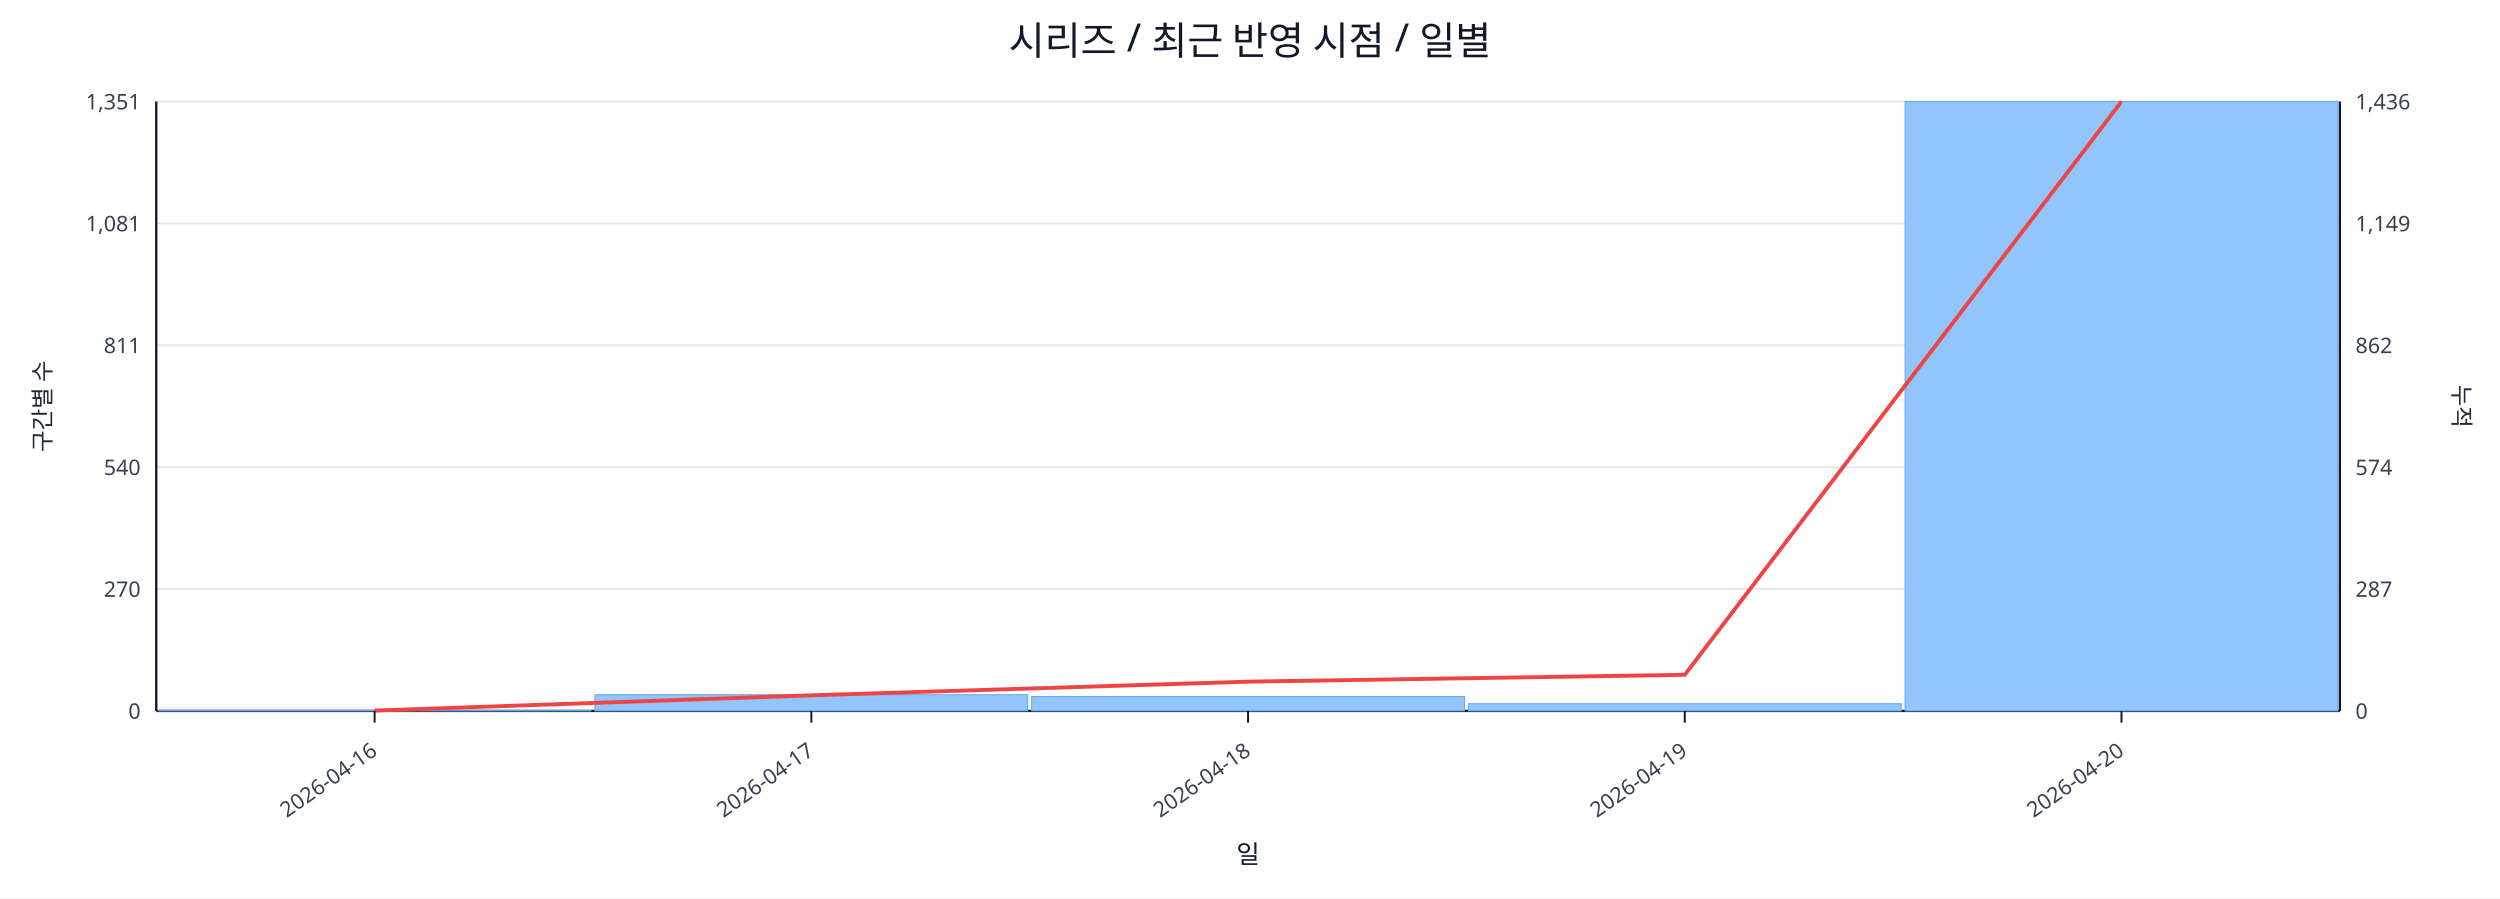
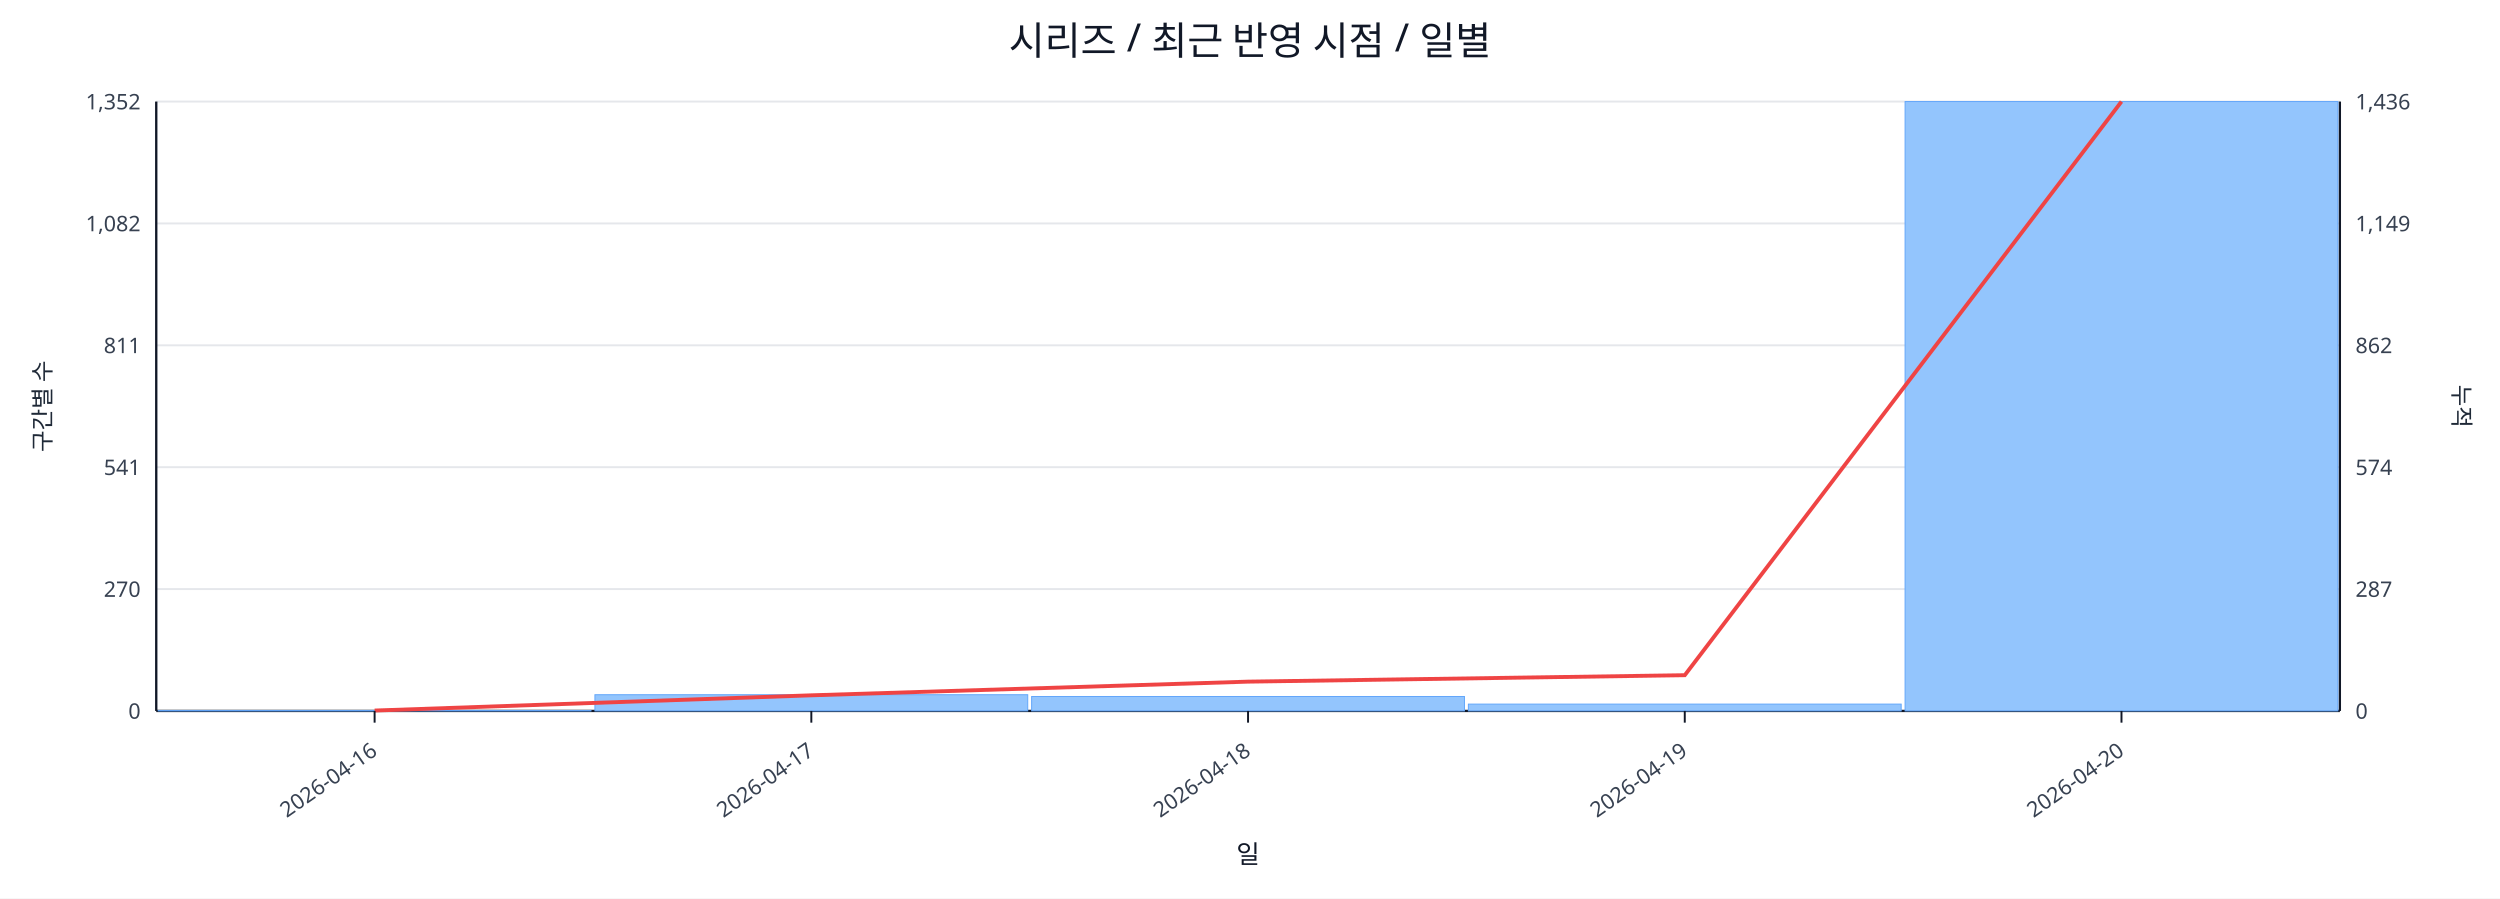
<svg xmlns="http://www.w3.org/2000/svg" width="1280" height="460" viewBox="0 0 1280 460">
  <rect x="0" y="0" width="100%" height="100%" fill="#ffffff" />
  <text x="640.0" y="28" font-size="20" text-anchor="middle" font-family="sans-serif" fill="#111827">시리즈 / 최근 반영 시점 / 일별</text>
  <line x1="80.0" y1="52.0" x2="1198.0" y2="52.0" stroke="#e5e7eb" stroke-width="1" />
-   <text x="72.0" y="56.0" font-size="11" text-anchor="end" font-family="sans-serif" fill="#374151">1,351</text>
+   <text x="72.0" y="56.0" font-size="11" text-anchor="end" font-family="sans-serif" fill="#374151">1,352</text>
  <text x="1206.0" y="56.0" font-size="11" text-anchor="start" font-family="sans-serif" fill="#374151">1,436</text>
  <line x1="80.0" y1="114.4" x2="1198.0" y2="114.4" stroke="#e5e7eb" stroke-width="1" />
-   <text x="72.0" y="118.4" font-size="11" text-anchor="end" font-family="sans-serif" fill="#374151">1,081</text>
+   <text x="72.0" y="118.4" font-size="11" text-anchor="end" font-family="sans-serif" fill="#374151">1,082</text>
  <text x="1206.0" y="118.4" font-size="11" text-anchor="start" font-family="sans-serif" fill="#374151">1,149</text>
  <line x1="80.0" y1="176.8" x2="1198.0" y2="176.8" stroke="#e5e7eb" stroke-width="1" />
  <text x="72.0" y="180.8" font-size="11" text-anchor="end" font-family="sans-serif" fill="#374151">811</text>
  <text x="1206.0" y="180.8" font-size="11" text-anchor="start" font-family="sans-serif" fill="#374151">862</text>
  <line x1="80.0" y1="239.2" x2="1198.0" y2="239.2" stroke="#e5e7eb" stroke-width="1" />
-   <text x="72.0" y="243.2" font-size="11" text-anchor="end" font-family="sans-serif" fill="#374151">540</text>
+   <text x="72.0" y="243.2" font-size="11" text-anchor="end" font-family="sans-serif" fill="#374151">541</text>
  <text x="1206.0" y="243.2" font-size="11" text-anchor="start" font-family="sans-serif" fill="#374151">574</text>
  <line x1="80.0" y1="301.6" x2="1198.0" y2="301.6" stroke="#e5e7eb" stroke-width="1" />
  <text x="72.0" y="305.6" font-size="11" text-anchor="end" font-family="sans-serif" fill="#374151">270</text>
  <text x="1206.0" y="305.6" font-size="11" text-anchor="start" font-family="sans-serif" fill="#374151">287</text>
  <line x1="80.0" y1="364.0" x2="1198.0" y2="364.0" stroke="#e5e7eb" stroke-width="1" />
  <text x="72.0" y="368.0" font-size="11" text-anchor="end" font-family="sans-serif" fill="#374151">0</text>
  <text x="1206.0" y="368.0" font-size="11" text-anchor="start" font-family="sans-serif" fill="#374151">0</text>
  <line x1="80.0" y1="364.0" x2="1198.0" y2="364.0" stroke="#111827" stroke-width="1.2" />
  <line x1="80.0" y1="52.0" x2="80.0" y2="364.0" stroke="#111827" stroke-width="1.2" />
  <line x1="1198.0" y1="52.0" x2="1198.0" y2="364.0" stroke="#111827" stroke-width="1.2" />
  <rect x="81.0" y="363.8" width="221.6" height="0.2" fill="#93c5fd" stroke="#60a5fa" stroke-width="0.5" />
  <rect x="304.6" y="355.7" width="221.6" height="8.3" fill="#93c5fd" stroke="#60a5fa" stroke-width="0.5" />
  <rect x="528.2" y="356.6" width="221.6" height="7.4" fill="#93c5fd" stroke="#60a5fa" stroke-width="0.5" />
-   <rect x="751.8" y="360.3" width="221.6" height="3.7" fill="#93c5fd" stroke="#60a5fa" stroke-width="0.5" />
+   <rect x="751.8" y="360.5" width="221.6" height="3.5" fill="#93c5fd" stroke="#60a5fa" stroke-width="0.5" />
  <rect x="975.4" y="52.0" width="221.6" height="312.0" fill="#93c5fd" stroke="#60a5fa" stroke-width="0.5" />
-   <polyline fill="none" stroke="#ef4444" stroke-width="2" points="191.8,363.8 415.4,356.0 639.0,349.0 862.6,345.5 1086.2,52.0" />
+   <polyline fill="none" stroke="#ef4444" stroke-width="2" points="191.8,363.8 415.4,356.0 639.0,349.0 862.6,345.7 1086.2,52.0" />
  <line x1="191.8" y1="364.0" x2="191.8" y2="370.0" stroke="#111827" stroke-width="1" />
  <text x="193.8" y="386.0" font-size="11" text-anchor="end" transform="rotate(-35 193.8 386.0)" font-family="sans-serif" fill="#374151">2026-04-16</text>
  <line x1="415.4" y1="364.0" x2="415.4" y2="370.0" stroke="#111827" stroke-width="1" />
  <text x="417.4" y="386.0" font-size="11" text-anchor="end" transform="rotate(-35 417.4 386.0)" font-family="sans-serif" fill="#374151">2026-04-17</text>
  <line x1="639.0" y1="364.0" x2="639.0" y2="370.0" stroke="#111827" stroke-width="1" />
  <text x="641.0" y="386.0" font-size="11" text-anchor="end" transform="rotate(-35 641.0 386.0)" font-family="sans-serif" fill="#374151">2026-04-18</text>
  <line x1="862.6" y1="364.0" x2="862.6" y2="370.0" stroke="#111827" stroke-width="1" />
  <text x="864.6" y="386.0" font-size="11" text-anchor="end" transform="rotate(-35 864.6 386.0)" font-family="sans-serif" fill="#374151">2026-04-19</text>
  <line x1="1086.2" y1="364.0" x2="1086.2" y2="370.0" stroke="#111827" stroke-width="1" />
  <text x="1088.2" y="386.0" font-size="11" text-anchor="end" transform="rotate(-35 1088.2 386.0)" font-family="sans-serif" fill="#374151">2026-04-20</text>
  <text x="26" y="208.0" font-size="12" transform="rotate(-90 26 208.0)" text-anchor="middle" font-family="sans-serif" fill="#1f2937">구간별 수</text>
  <text x="1256.0" y="208.0" font-size="12" transform="rotate(90 1256.0 208.0)" text-anchor="middle" font-family="sans-serif" fill="#1f2937">누적</text>
  <text x="639.0" y="442.0" font-size="13" text-anchor="middle" font-family="sans-serif" fill="#111827">일</text>
</svg>
